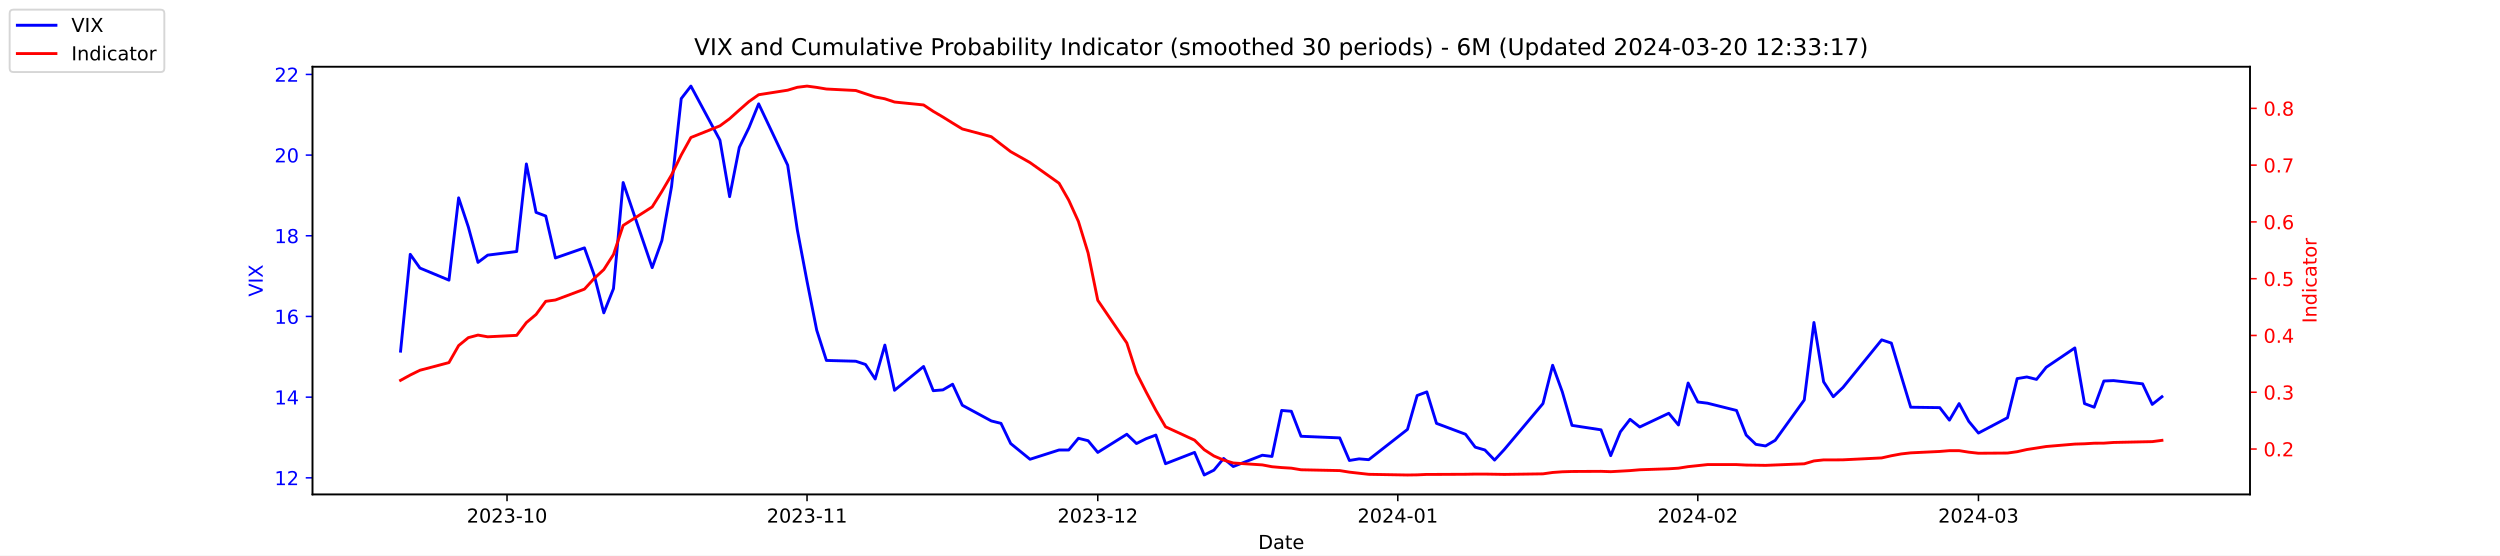
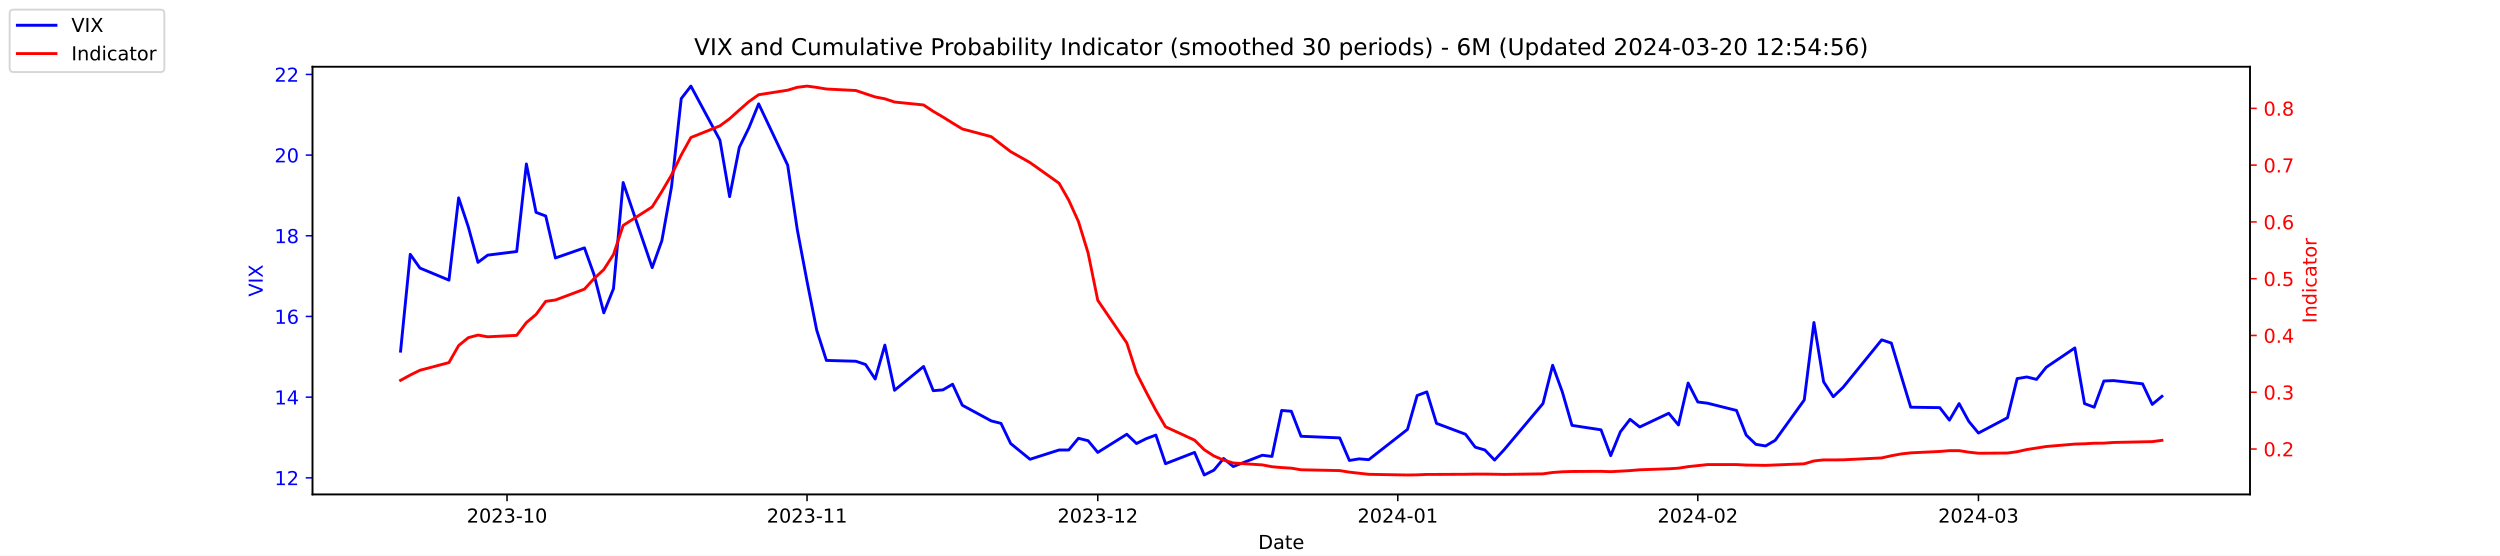
<svg xmlns="http://www.w3.org/2000/svg" xmlns:xlink="http://www.w3.org/1999/xlink" width="1296pt" height="288pt" viewBox="0 0 1296 288" version="1.1">
  <defs>
    <style type="text/css">*{stroke-linejoin: round; stroke-linecap: butt}</style>
  </defs>
  <g id="figure_1">
    <g id="patch_1">
      <path d="M 0 288  L 1296 288  L 1296 0  L 0 0  z " style="fill: #ffffff" />
    </g>
    <g id="axes_1">
      <g id="patch_2">
        <path d="M 162 256.32  L 1166.4 256.32  L 1166.4 34.56  L 162 34.56  z " style="fill: #ffffff" />
      </g>
      <g id="matplotlib.axis_1">
        <g id="xtick_1">
          <g id="line2d_1">
            <defs>
-               <path id="mda328df9a0" d="M 0 0  L 0 3.5  " style="stroke: #000000; stroke-width: 0.8" />
+               <path id="ma5da111f28" d="M 0 0  L 0 3.5  " style="stroke: #000000; stroke-width: 0.8" />
            </defs>
            <g>
-               <use xlink:href="#mda328df9a0" x="262.841" y="256.32" style="stroke: #000000; stroke-width: 0.8" />
+               <use xlink:href="#ma5da111f28" x="262.841" y="256.32" style="stroke: #000000; stroke-width: 0.8" />
            </g>
          </g>
          <g id="text_1">
            <g transform="translate(241.95 270.9184) scale(0.1 -0.1)">
              <defs>
                <path id="DejaVuSans-32" d="M 1228 531  L 3431 531  L 3431 0  L 469 0  L 469 531  Q 828 903 1448 1529  Q 2069 2156 2228 2338  Q 2531 2678 2651 2914  Q 2772 3150 2772 3378  Q 2772 3750 2511 3984  Q 2250 4219 1831 4219  Q 1534 4219 1204 4116  Q 875 4013 500 3803  L 500 4441  Q 881 4594 1212 4672  Q 1544 4750 1819 4750  Q 2544 4750 2975 4387  Q 3406 4025 3406 3419  Q 3406 3131 3298 2873  Q 3191 2616 2906 2266  Q 2828 2175 2409 1742  Q 1991 1309 1228 531  z " transform="scale(0.015625)" />
                <path id="DejaVuSans-30" d="M 2034 4250  Q 1547 4250 1301 3770  Q 1056 3291 1056 2328  Q 1056 1369 1301 889  Q 1547 409 2034 409  Q 2525 409 2770 889  Q 3016 1369 3016 2328  Q 3016 3291 2770 3770  Q 2525 4250 2034 4250  z M 2034 4750  Q 2819 4750 3233 4129  Q 3647 3509 3647 2328  Q 3647 1150 3233 529  Q 2819 -91 2034 -91  Q 1250 -91 836 529  Q 422 1150 422 2328  Q 422 3509 836 4129  Q 1250 4750 2034 4750  z " transform="scale(0.015625)" />
                <path id="DejaVuSans-33" d="M 2597 2516  Q 3050 2419 3304 2112  Q 3559 1806 3559 1356  Q 3559 666 3084 287  Q 2609 -91 1734 -91  Q 1441 -91 1130 -33  Q 819 25 488 141  L 488 750  Q 750 597 1062 519  Q 1375 441 1716 441  Q 2309 441 2620 675  Q 2931 909 2931 1356  Q 2931 1769 2642 2001  Q 2353 2234 1838 2234  L 1294 2234  L 1294 2753  L 1863 2753  Q 2328 2753 2575 2939  Q 2822 3125 2822 3475  Q 2822 3834 2567 4026  Q 2313 4219 1838 4219  Q 1578 4219 1281 4162  Q 984 4106 628 3988  L 628 4550  Q 988 4650 1302 4700  Q 1616 4750 1894 4750  Q 2613 4750 3031 4423  Q 3450 4097 3450 3541  Q 3450 3153 3228 2886  Q 3006 2619 2597 2516  z " transform="scale(0.015625)" />
                <path id="DejaVuSans-2d" d="M 313 2009  L 1997 2009  L 1997 1497  L 313 1497  L 313 2009  z " transform="scale(0.015625)" />
                <path id="DejaVuSans-31" d="M 794 531  L 1825 531  L 1825 4091  L 703 3866  L 703 4441  L 1819 4666  L 2450 4666  L 2450 531  L 3481 531  L 3481 0  L 794 0  L 794 531  z " transform="scale(0.015625)" />
              </defs>
              <use xlink:href="#DejaVuSans-32" />
              <use xlink:href="#DejaVuSans-30" x="63.623" />
              <use xlink:href="#DejaVuSans-32" x="127.246" />
              <use xlink:href="#DejaVuSans-33" x="190.869" />
              <use xlink:href="#DejaVuSans-2d" x="254.492" />
              <use xlink:href="#DejaVuSans-31" x="290.576" />
              <use xlink:href="#DejaVuSans-30" x="354.199" />
            </g>
          </g>
        </g>
        <g id="xtick_2">
          <g id="line2d_2">
            <g>
-               <use xlink:href="#mda328df9a0" x="418.368" y="256.32" style="stroke: #000000; stroke-width: 0.8" />
+               <use xlink:href="#ma5da111f28" x="418.368" y="256.32" style="stroke: #000000; stroke-width: 0.8" />
            </g>
          </g>
          <g id="text_2">
            <g transform="translate(397.4764 270.9184) scale(0.1 -0.1)">
              <use xlink:href="#DejaVuSans-32" />
              <use xlink:href="#DejaVuSans-30" x="63.623" />
              <use xlink:href="#DejaVuSans-32" x="127.246" />
              <use xlink:href="#DejaVuSans-33" x="190.869" />
              <use xlink:href="#DejaVuSans-2d" x="254.492" />
              <use xlink:href="#DejaVuSans-31" x="290.576" />
              <use xlink:href="#DejaVuSans-31" x="354.199" />
            </g>
          </g>
        </g>
        <g id="xtick_3">
          <g id="line2d_3">
            <g>
-               <use xlink:href="#mda328df9a0" x="569.086" y="256.32" style="stroke: #000000; stroke-width: 0.8" />
+               <use xlink:href="#ma5da111f28" x="569.086" y="256.32" style="stroke: #000000; stroke-width: 0.8" />
            </g>
          </g>
          <g id="text_3">
            <g transform="translate(548.195 270.9184) scale(0.1 -0.1)">
              <use xlink:href="#DejaVuSans-32" />
              <use xlink:href="#DejaVuSans-30" x="63.623" />
              <use xlink:href="#DejaVuSans-32" x="127.246" />
              <use xlink:href="#DejaVuSans-33" x="190.869" />
              <use xlink:href="#DejaVuSans-2d" x="254.492" />
              <use xlink:href="#DejaVuSans-31" x="290.576" />
              <use xlink:href="#DejaVuSans-32" x="354.199" />
            </g>
          </g>
        </g>
        <g id="xtick_4">
          <g id="line2d_4">
            <g>
-               <use xlink:href="#mda328df9a0" x="724.613" y="256.32" style="stroke: #000000; stroke-width: 0.8" />
+               <use xlink:href="#ma5da111f28" x="724.613" y="256.32" style="stroke: #000000; stroke-width: 0.8" />
            </g>
          </g>
          <g id="text_4">
            <g transform="translate(703.7214 270.9184) scale(0.1 -0.1)">
              <defs>
                <path id="DejaVuSans-34" d="M 2419 4116  L 825 1625  L 2419 1625  L 2419 4116  z M 2253 4666  L 3047 4666  L 3047 1625  L 3713 1625  L 3713 1100  L 3047 1100  L 3047 0  L 2419 0  L 2419 1100  L 313 1100  L 313 1709  L 2253 4666  z " transform="scale(0.015625)" />
              </defs>
              <use xlink:href="#DejaVuSans-32" />
              <use xlink:href="#DejaVuSans-30" x="63.623" />
              <use xlink:href="#DejaVuSans-32" x="127.246" />
              <use xlink:href="#DejaVuSans-34" x="190.869" />
              <use xlink:href="#DejaVuSans-2d" x="254.492" />
              <use xlink:href="#DejaVuSans-30" x="290.576" />
              <use xlink:href="#DejaVuSans-31" x="354.199" />
            </g>
          </g>
        </g>
        <g id="xtick_5">
          <g id="line2d_5">
            <g>
-               <use xlink:href="#mda328df9a0" x="880.139" y="256.32" style="stroke: #000000; stroke-width: 0.8" />
+               <use xlink:href="#ma5da111f28" x="880.139" y="256.32" style="stroke: #000000; stroke-width: 0.8" />
            </g>
          </g>
          <g id="text_5">
            <g transform="translate(859.2479 270.9184) scale(0.1 -0.1)">
              <use xlink:href="#DejaVuSans-32" />
              <use xlink:href="#DejaVuSans-30" x="63.623" />
              <use xlink:href="#DejaVuSans-32" x="127.246" />
              <use xlink:href="#DejaVuSans-34" x="190.869" />
              <use xlink:href="#DejaVuSans-2d" x="254.492" />
              <use xlink:href="#DejaVuSans-30" x="290.576" />
              <use xlink:href="#DejaVuSans-32" x="354.199" />
            </g>
          </g>
        </g>
        <g id="xtick_6">
          <g id="line2d_6">
            <g>
-               <use xlink:href="#mda328df9a0" x="1025.632" y="256.32" style="stroke: #000000; stroke-width: 0.8" />
+               <use xlink:href="#ma5da111f28" x="1025.632" y="256.32" style="stroke: #000000; stroke-width: 0.8" />
            </g>
          </g>
          <g id="text_6">
            <g transform="translate(1004.74 270.9184) scale(0.1 -0.1)">
              <use xlink:href="#DejaVuSans-32" />
              <use xlink:href="#DejaVuSans-30" x="63.623" />
              <use xlink:href="#DejaVuSans-32" x="127.246" />
              <use xlink:href="#DejaVuSans-34" x="190.869" />
              <use xlink:href="#DejaVuSans-2d" x="254.492" />
              <use xlink:href="#DejaVuSans-30" x="290.576" />
              <use xlink:href="#DejaVuSans-33" x="354.199" />
            </g>
          </g>
        </g>
        <g id="text_7">
          <g transform="translate(652.2492 284.5966) scale(0.1 -0.1)">
            <defs>
              <path id="DejaVuSans-44" d="M 1259 4147  L 1259 519  L 2022 519  Q 2988 519 3436 956  Q 3884 1394 3884 2338  Q 3884 3275 3436 3711  Q 2988 4147 2022 4147  L 1259 4147  z M 628 4666  L 1925 4666  Q 3281 4666 3915 4102  Q 4550 3538 4550 2338  Q 4550 1131 3912 565  Q 3275 0 1925 0  L 628 0  L 628 4666  z " transform="scale(0.015625)" />
              <path id="DejaVuSans-61" d="M 2194 1759  Q 1497 1759 1228 1600  Q 959 1441 959 1056  Q 959 750 1161 570  Q 1363 391 1709 391  Q 2188 391 2477 730  Q 2766 1069 2766 1631  L 2766 1759  L 2194 1759  z M 3341 1997  L 3341 0  L 2766 0  L 2766 531  Q 2569 213 2275 61  Q 1981 -91 1556 -91  Q 1019 -91 701 211  Q 384 513 384 1019  Q 384 1609 779 1909  Q 1175 2209 1959 2209  L 2766 2209  L 2766 2266  Q 2766 2663 2505 2880  Q 2244 3097 1772 3097  Q 1472 3097 1187 3025  Q 903 2953 641 2809  L 641 3341  Q 956 3463 1253 3523  Q 1550 3584 1831 3584  Q 2591 3584 2966 3190  Q 3341 2797 3341 1997  z " transform="scale(0.015625)" />
              <path id="DejaVuSans-74" d="M 1172 4494  L 1172 3500  L 2356 3500  L 2356 3053  L 1172 3053  L 1172 1153  Q 1172 725 1289 603  Q 1406 481 1766 481  L 2356 481  L 2356 0  L 1766 0  Q 1100 0 847 248  Q 594 497 594 1153  L 594 3053  L 172 3053  L 172 3500  L 594 3500  L 594 4494  L 1172 4494  z " transform="scale(0.015625)" />
              <path id="DejaVuSans-65" d="M 3597 1894  L 3597 1613  L 953 1613  Q 991 1019 1311 708  Q 1631 397 2203 397  Q 2534 397 2845 478  Q 3156 559 3463 722  L 3463 178  Q 3153 47 2828 -22  Q 2503 -91 2169 -91  Q 1331 -91 842 396  Q 353 884 353 1716  Q 353 2575 817 3079  Q 1281 3584 2069 3584  Q 2775 3584 3186 3129  Q 3597 2675 3597 1894  z M 3022 2063  Q 3016 2534 2758 2815  Q 2500 3097 2075 3097  Q 1594 3097 1305 2825  Q 1016 2553 972 2059  L 3022 2063  z " transform="scale(0.015625)" />
            </defs>
            <use xlink:href="#DejaVuSans-44" />
            <use xlink:href="#DejaVuSans-61" x="77.002" />
            <use xlink:href="#DejaVuSans-74" x="138.281" />
            <use xlink:href="#DejaVuSans-65" x="177.49" />
          </g>
        </g>
      </g>
      <g id="matplotlib.axis_2">
        <g id="ytick_1">
          <g id="line2d_7">
            <defs>
-               <path id="mabba8246d0" d="M 0 0  L -3.5 0  " style="stroke: #0000ff; stroke-width: 0.8" />
+               <path id="m07bcdd9416" d="M 0 0  L -3.5 0  " style="stroke: #0000ff; stroke-width: 0.8" />
            </defs>
            <g>
-               <use xlink:href="#mabba8246d0" x="162" y="247.704" style="fill: #0000ff; stroke: #0000ff; stroke-width: 0.8" />
+               <use xlink:href="#m07bcdd9416" x="162" y="247.704" style="fill: #0000ff; stroke: #0000ff; stroke-width: 0.8" />
            </g>
          </g>
          <g id="text_8">
            <g style="fill: #0000ff" transform="translate(142.275 251.5031) scale(0.1 -0.1)">
              <use xlink:href="#DejaVuSans-31" />
              <use xlink:href="#DejaVuSans-32" x="63.623" />
            </g>
          </g>
        </g>
        <g id="ytick_2">
          <g id="line2d_8">
            <g>
-               <use xlink:href="#mabba8246d0" x="162" y="205.878" style="fill: #0000ff; stroke: #0000ff; stroke-width: 0.8" />
+               <use xlink:href="#m07bcdd9416" x="162" y="205.878" style="fill: #0000ff; stroke: #0000ff; stroke-width: 0.8" />
            </g>
          </g>
          <g id="text_9">
            <g style="fill: #0000ff" transform="translate(142.275 209.6774) scale(0.1 -0.1)">
              <use xlink:href="#DejaVuSans-31" />
              <use xlink:href="#DejaVuSans-34" x="63.623" />
            </g>
          </g>
        </g>
        <g id="ytick_3">
          <g id="line2d_9">
            <g>
-               <use xlink:href="#mabba8246d0" x="162" y="164.052" style="fill: #0000ff; stroke: #0000ff; stroke-width: 0.8" />
+               <use xlink:href="#m07bcdd9416" x="162" y="164.052" style="fill: #0000ff; stroke: #0000ff; stroke-width: 0.8" />
            </g>
          </g>
          <g id="text_10">
            <g style="fill: #0000ff" transform="translate(142.275 167.8517) scale(0.1 -0.1)">
              <defs>
                <path id="DejaVuSans-36" d="M 2113 2584  Q 1688 2584 1439 2293  Q 1191 2003 1191 1497  Q 1191 994 1439 701  Q 1688 409 2113 409  Q 2538 409 2786 701  Q 3034 994 3034 1497  Q 3034 2003 2786 2293  Q 2538 2584 2113 2584  z M 3366 4563  L 3366 3988  Q 3128 4100 2886 4159  Q 2644 4219 2406 4219  Q 1781 4219 1451 3797  Q 1122 3375 1075 2522  Q 1259 2794 1537 2939  Q 1816 3084 2150 3084  Q 2853 3084 3261 2657  Q 3669 2231 3669 1497  Q 3669 778 3244 343  Q 2819 -91 2113 -91  Q 1303 -91 875 529  Q 447 1150 447 2328  Q 447 3434 972 4092  Q 1497 4750 2381 4750  Q 2619 4750 2861 4703  Q 3103 4656 3366 4563  z " transform="scale(0.015625)" />
              </defs>
              <use xlink:href="#DejaVuSans-31" />
              <use xlink:href="#DejaVuSans-36" x="63.623" />
            </g>
          </g>
        </g>
        <g id="ytick_4">
          <g id="line2d_10">
            <g>
-               <use xlink:href="#mabba8246d0" x="162" y="122.227" style="fill: #0000ff; stroke: #0000ff; stroke-width: 0.8" />
+               <use xlink:href="#m07bcdd9416" x="162" y="122.227" style="fill: #0000ff; stroke: #0000ff; stroke-width: 0.8" />
            </g>
          </g>
          <g id="text_11">
            <g style="fill: #0000ff" transform="translate(142.275 126.0259) scale(0.1 -0.1)">
              <defs>
                <path id="DejaVuSans-38" d="M 2034 2216  Q 1584 2216 1326 1975  Q 1069 1734 1069 1313  Q 1069 891 1326 650  Q 1584 409 2034 409  Q 2484 409 2743 651  Q 3003 894 3003 1313  Q 3003 1734 2745 1975  Q 2488 2216 2034 2216  z M 1403 2484  Q 997 2584 770 2862  Q 544 3141 544 3541  Q 544 4100 942 4425  Q 1341 4750 2034 4750  Q 2731 4750 3128 4425  Q 3525 4100 3525 3541  Q 3525 3141 3298 2862  Q 3072 2584 2669 2484  Q 3125 2378 3379 2068  Q 3634 1759 3634 1313  Q 3634 634 3220 271  Q 2806 -91 2034 -91  Q 1263 -91 848 271  Q 434 634 434 1313  Q 434 1759 690 2068  Q 947 2378 1403 2484  z M 1172 3481  Q 1172 3119 1398 2916  Q 1625 2713 2034 2713  Q 2441 2713 2670 2916  Q 2900 3119 2900 3481  Q 2900 3844 2670 4047  Q 2441 4250 2034 4250  Q 1625 4250 1398 4047  Q 1172 3844 1172 3481  z " transform="scale(0.015625)" />
              </defs>
              <use xlink:href="#DejaVuSans-31" />
              <use xlink:href="#DejaVuSans-38" x="63.623" />
            </g>
          </g>
        </g>
        <g id="ytick_5">
          <g id="line2d_11">
            <g>
-               <use xlink:href="#mabba8246d0" x="162" y="80.401" style="fill: #0000ff; stroke: #0000ff; stroke-width: 0.8" />
+               <use xlink:href="#m07bcdd9416" x="162" y="80.401" style="fill: #0000ff; stroke: #0000ff; stroke-width: 0.8" />
            </g>
          </g>
          <g id="text_12">
            <g style="fill: #0000ff" transform="translate(142.275 84.2002) scale(0.1 -0.1)">
              <use xlink:href="#DejaVuSans-32" />
              <use xlink:href="#DejaVuSans-30" x="63.623" />
            </g>
          </g>
        </g>
        <g id="ytick_6">
          <g id="line2d_12">
            <g>
-               <use xlink:href="#mabba8246d0" x="162" y="38.575" style="fill: #0000ff; stroke: #0000ff; stroke-width: 0.8" />
+               <use xlink:href="#m07bcdd9416" x="162" y="38.575" style="fill: #0000ff; stroke: #0000ff; stroke-width: 0.8" />
            </g>
          </g>
          <g id="text_13">
            <g style="fill: #0000ff" transform="translate(142.275 42.37447) scale(0.1 -0.1)">
              <use xlink:href="#DejaVuSans-32" />
              <use xlink:href="#DejaVuSans-32" x="63.623" />
            </g>
          </g>
        </g>
        <g id="text_14">
          <g style="fill: #0000ff" transform="translate(136.1953 153.7603) rotate(-90) scale(0.1 -0.1)">
            <defs>
              <path id="DejaVuSans-56" d="M 1831 0  L 50 4666  L 709 4666  L 2188 738  L 3669 4666  L 4325 4666  L 2547 0  L 1831 0  z " transform="scale(0.015625)" />
              <path id="DejaVuSans-49" d="M 628 4666  L 1259 4666  L 1259 0  L 628 0  L 628 4666  z " transform="scale(0.015625)" />
              <path id="DejaVuSans-58" d="M 403 4666  L 1081 4666  L 2241 2931  L 3406 4666  L 4084 4666  L 2584 2425  L 4184 0  L 3506 0  L 2194 1984  L 872 0  L 191 0  L 1856 2491  L 403 4666  z " transform="scale(0.015625)" />
            </defs>
            <use xlink:href="#DejaVuSans-56" />
            <use xlink:href="#DejaVuSans-49" x="68.408" />
            <use xlink:href="#DejaVuSans-58" x="97.9" />
          </g>
        </g>
      </g>
      <g id="line2d_13">
-         <path d="M 207.655 182.037  L 212.672 131.847  L 217.689 138.957  L 232.739 145.231  L 237.756 102.569  L 242.773 117.626  L 247.79 136.029  L 252.807 132.265  L 267.858 130.383  L 272.875 85.002  L 277.892 110.097  L 282.909 111.979  L 287.926 133.729  L 302.977 128.501  L 307.994 142.512  L 313.011 162.17  L 318.028 149.623  L 323.045 94.622  L 338.096 138.748  L 343.113 124.736  L 348.13 96.713  L 353.147 51.123  L 358.164 44.64  L 373.215 72.663  L 378.232 101.941  L 383.249 76.428  L 388.266 66.18  L 393.283 53.842  L 408.334 85.629  L 413.351 119.299  L 418.368 145.858  L 423.385 171.163  L 428.402 186.847  L 443.662 187.266  L 448.679 188.939  L 453.696 196.467  L 458.713 178.901  L 463.73 202.323  L 478.781 189.984  L 483.798 202.532  L 488.815 202.114  L 493.832 199.186  L 498.849 210.061  L 513.9 218.217  L 518.917 219.472  L 523.934 229.928  L 533.967 238.084  L 549.018 233.274  L 554.035 233.274  L 559.052 227.209  L 564.069 228.464  L 569.086 234.529  L 584.137 225.118  L 589.154 229.928  L 594.171 227.418  L 599.188 225.536  L 604.205 240.384  L 619.256 234.529  L 624.273 246.24  L 629.29 243.73  L 634.307 237.666  L 639.324 241.848  L 654.375 235.993  L 659.392 236.62  L 664.409 212.779  L 669.426 213.198  L 674.443 226.164  L 694.511 227  L 699.528 238.711  L 704.545 237.875  L 709.562 238.293  L 729.63 222.608  L 734.647 205.042  L 739.664 203.159  L 744.681 219.472  L 759.732 225.118  L 764.749 231.81  L 769.766 233.274  L 774.783 238.502  L 779.8 233.065  L 799.868 209.224  L 804.885 189.357  L 809.902 203.159  L 814.919 220.517  L 829.969 222.818  L 834.986 236.202  L 840.003 223.863  L 845.02 217.38  L 850.037 221.354  L 865.088 214.243  L 870.105 220.308  L 875.122 198.559  L 880.139 208.388  L 885.156 209.015  L 900.207 212.779  L 905.224 225.536  L 910.241 230.346  L 915.258 231.183  L 920.275 228.255  L 935.326 207.342  L 940.343 167.189  L 945.36 197.931  L 950.377 205.669  L 955.394 200.859  L 975.462 176.182  L 980.479 177.855  L 985.496 194.585  L 990.513 211.106  L 1005.564 211.316  L 1010.581 217.798  L 1015.598 209.224  L 1020.615 218.426  L 1025.632 224.491  L 1040.683 216.544  L 1045.7 196.258  L 1050.717 195.422  L 1055.734 196.677  L 1060.751 190.403  L 1075.593 180.364  L 1080.61 209.224  L 1085.627 211.106  L 1090.644 197.513  L 1095.661 197.304  L 1110.711 198.977  L 1115.728 209.642  L 1120.745 205.669  " clip-path="url(#pbac5cb058e)" style="fill: none; stroke: #0000ff; stroke-width: 1.5; stroke-linecap: square" />
+         <path d="M 207.655 182.037  L 212.672 131.847  L 217.689 138.957  L 232.739 145.231  L 237.756 102.569  L 242.773 117.626  L 247.79 136.029  L 252.807 132.265  L 267.858 130.383  L 272.875 85.002  L 277.892 110.097  L 282.909 111.979  L 287.926 133.729  L 302.977 128.501  L 307.994 142.512  L 313.011 162.17  L 318.028 149.623  L 323.045 94.622  L 338.096 138.748  L 343.113 124.736  L 348.13 96.713  L 353.147 51.123  L 358.164 44.64  L 373.215 72.663  L 378.232 101.941  L 383.249 76.428  L 388.266 66.18  L 393.283 53.842  L 408.334 85.629  L 413.351 119.299  L 418.368 145.858  L 423.385 171.163  L 428.402 186.847  L 443.662 187.266  L 448.679 188.939  L 453.696 196.467  L 458.713 178.901  L 463.73 202.323  L 478.781 189.984  L 483.798 202.532  L 488.815 202.114  L 493.832 199.186  L 498.849 210.061  L 513.9 218.217  L 518.917 219.472  L 523.934 229.928  L 533.967 238.084  L 549.018 233.274  L 554.035 233.274  L 559.052 227.209  L 564.069 228.464  L 569.086 234.529  L 584.137 225.118  L 589.154 229.928  L 594.171 227.418  L 599.188 225.536  L 604.205 240.384  L 619.256 234.529  L 624.273 246.24  L 629.29 243.73  L 634.307 237.666  L 639.324 241.848  L 654.375 235.993  L 659.392 236.62  L 664.409 212.779  L 669.426 213.198  L 674.443 226.164  L 694.511 227  L 699.528 238.711  L 704.545 237.875  L 709.562 238.293  L 729.63 222.608  L 734.647 205.042  L 739.664 203.159  L 744.681 219.472  L 759.732 225.118  L 764.749 231.81  L 769.766 233.274  L 774.783 238.502  L 779.8 233.065  L 799.868 209.224  L 804.885 189.357  L 809.902 203.159  L 814.919 220.517  L 829.969 222.818  L 834.986 236.202  L 840.003 223.863  L 845.02 217.38  L 850.037 221.354  L 865.088 214.243  L 870.105 220.308  L 875.122 198.559  L 880.139 208.388  L 885.156 209.015  L 900.207 212.779  L 905.224 225.536  L 910.241 230.346  L 915.258 231.183  L 920.275 228.255  L 935.326 207.342  L 940.343 167.189  L 945.36 197.931  L 950.377 205.669  L 955.394 200.859  L 975.462 176.182  L 980.479 177.855  L 985.496 194.585  L 990.513 211.106  L 1005.564 211.316  L 1010.581 217.798  L 1015.598 209.224  L 1020.615 218.426  L 1025.632 224.491  L 1040.683 216.544  L 1045.7 196.258  L 1050.717 195.422  L 1055.734 196.677  L 1060.751 190.403  L 1075.593 180.364  L 1080.61 209.224  L 1085.627 211.106  L 1090.644 197.513  L 1095.661 197.304  L 1110.711 198.977  L 1115.728 209.642  L 1120.745 205.46  " clip-path="url(#p9b3ee517c0)" style="fill: none; stroke: #0000ff; stroke-width: 1.5; stroke-linecap: square" />
      </g>
      <g id="patch_3">
        <path d="M 162 256.32  L 162 34.56  " style="fill: none; stroke: #000000; stroke-width: 0.8; stroke-linejoin: miter; stroke-linecap: square" />
      </g>
      <g id="patch_4">
        <path d="M 1166.4 256.32  L 1166.4 34.56  " style="fill: none; stroke: #000000; stroke-width: 0.8; stroke-linejoin: miter; stroke-linecap: square" />
      </g>
      <g id="patch_5">
        <path d="M 162 256.32  L 1166.4 256.32  " style="fill: none; stroke: #000000; stroke-width: 0.8; stroke-linejoin: miter; stroke-linecap: square" />
      </g>
      <g id="patch_6">
        <path d="M 162 34.56  L 1166.4 34.56  " style="fill: none; stroke: #000000; stroke-width: 0.8; stroke-linejoin: miter; stroke-linecap: square" />
      </g>
    </g>
    <g id="axes_2">
      <g id="matplotlib.axis_3">
        <g id="ytick_7">
          <g id="line2d_14">
            <defs>
-               <path id="m545542c248" d="M 0 0  L 3.5 0  " style="stroke: #ff0000; stroke-width: 0.8" />
+               <path id="mae9eb04565" d="M 0 0  L 3.5 0  " style="stroke: #ff0000; stroke-width: 0.8" />
            </defs>
            <g>
-               <use xlink:href="#m545542c248" x="1166.4" y="232.769" style="fill: #ff0000; stroke: #ff0000; stroke-width: 0.8" />
+               <use xlink:href="#mae9eb04565" x="1166.4" y="232.769" style="fill: #ff0000; stroke: #ff0000; stroke-width: 0.8" />
            </g>
          </g>
          <g id="text_15">
            <g style="fill: #ff0000" transform="translate(1173.4 236.5679) scale(0.1 -0.1)">
              <defs>
                <path id="DejaVuSans-2e" d="M 684 794  L 1344 794  L 1344 0  L 684 0  L 684 794  z " transform="scale(0.015625)" />
              </defs>
              <use xlink:href="#DejaVuSans-30" />
              <use xlink:href="#DejaVuSans-2e" x="63.623" />
              <use xlink:href="#DejaVuSans-32" x="95.41" />
            </g>
          </g>
        </g>
        <g id="ytick_8">
          <g id="line2d_15">
            <g>
-               <use xlink:href="#m545542c248" x="1166.4" y="203.336" style="fill: #ff0000; stroke: #ff0000; stroke-width: 0.8" />
+               <use xlink:href="#mae9eb04565" x="1166.4" y="203.336" style="fill: #ff0000; stroke: #ff0000; stroke-width: 0.8" />
            </g>
          </g>
          <g id="text_16">
            <g style="fill: #ff0000" transform="translate(1173.4 207.1352) scale(0.1 -0.1)">
              <use xlink:href="#DejaVuSans-30" />
              <use xlink:href="#DejaVuSans-2e" x="63.623" />
              <use xlink:href="#DejaVuSans-33" x="95.41" />
            </g>
          </g>
        </g>
        <g id="ytick_9">
          <g id="line2d_16">
            <g>
-               <use xlink:href="#m545542c248" x="1166.4" y="173.903" style="fill: #ff0000; stroke: #ff0000; stroke-width: 0.8" />
+               <use xlink:href="#mae9eb04565" x="1166.4" y="173.903" style="fill: #ff0000; stroke: #ff0000; stroke-width: 0.8" />
            </g>
          </g>
          <g id="text_17">
            <g style="fill: #ff0000" transform="translate(1173.4 177.7026) scale(0.1 -0.1)">
              <use xlink:href="#DejaVuSans-30" />
              <use xlink:href="#DejaVuSans-2e" x="63.623" />
              <use xlink:href="#DejaVuSans-34" x="95.41" />
            </g>
          </g>
        </g>
        <g id="ytick_10">
          <g id="line2d_17">
            <g>
-               <use xlink:href="#m545542c248" x="1166.4" y="144.471" style="fill: #ff0000; stroke: #ff0000; stroke-width: 0.8" />
+               <use xlink:href="#mae9eb04565" x="1166.4" y="144.471" style="fill: #ff0000; stroke: #ff0000; stroke-width: 0.8" />
            </g>
          </g>
          <g id="text_18">
            <g style="fill: #ff0000" transform="translate(1173.4 148.2699) scale(0.1 -0.1)">
              <defs>
                <path id="DejaVuSans-35" d="M 691 4666  L 3169 4666  L 3169 4134  L 1269 4134  L 1269 2991  Q 1406 3038 1543 3061  Q 1681 3084 1819 3084  Q 2600 3084 3056 2656  Q 3513 2228 3513 1497  Q 3513 744 3044 326  Q 2575 -91 1722 -91  Q 1428 -91 1123 -41  Q 819 9 494 109  L 494 744  Q 775 591 1075 516  Q 1375 441 1709 441  Q 2250 441 2565 725  Q 2881 1009 2881 1497  Q 2881 1984 2565 2268  Q 2250 2553 1709 2553  Q 1456 2553 1204 2497  Q 953 2441 691 2322  L 691 4666  z " transform="scale(0.015625)" />
              </defs>
              <use xlink:href="#DejaVuSans-30" />
              <use xlink:href="#DejaVuSans-2e" x="63.623" />
              <use xlink:href="#DejaVuSans-35" x="95.41" />
            </g>
          </g>
        </g>
        <g id="ytick_11">
          <g id="line2d_18">
            <g>
-               <use xlink:href="#m545542c248" x="1166.4" y="115.038" style="fill: #ff0000; stroke: #ff0000; stroke-width: 0.8" />
+               <use xlink:href="#mae9eb04565" x="1166.4" y="115.038" style="fill: #ff0000; stroke: #ff0000; stroke-width: 0.8" />
            </g>
          </g>
          <g id="text_19">
            <g style="fill: #ff0000" transform="translate(1173.4 118.8373) scale(0.1 -0.1)">
              <use xlink:href="#DejaVuSans-30" />
              <use xlink:href="#DejaVuSans-2e" x="63.623" />
              <use xlink:href="#DejaVuSans-36" x="95.41" />
            </g>
          </g>
        </g>
        <g id="ytick_12">
          <g id="line2d_19">
            <g>
-               <use xlink:href="#m545542c248" x="1166.4" y="85.605" style="fill: #ff0000; stroke: #ff0000; stroke-width: 0.8" />
+               <use xlink:href="#mae9eb04565" x="1166.4" y="85.605" style="fill: #ff0000; stroke: #ff0000; stroke-width: 0.8" />
            </g>
          </g>
          <g id="text_20">
            <g style="fill: #ff0000" transform="translate(1173.4 89.40463) scale(0.1 -0.1)">
              <defs>
                <path id="DejaVuSans-37" d="M 525 4666  L 3525 4666  L 3525 4397  L 1831 0  L 1172 0  L 2766 4134  L 525 4134  L 525 4666  z " transform="scale(0.015625)" />
              </defs>
              <use xlink:href="#DejaVuSans-30" />
              <use xlink:href="#DejaVuSans-2e" x="63.623" />
              <use xlink:href="#DejaVuSans-37" x="95.41" />
            </g>
          </g>
        </g>
        <g id="ytick_13">
          <g id="line2d_20">
            <g>
-               <use xlink:href="#m545542c248" x="1166.4" y="56.173" style="fill: #ff0000; stroke: #ff0000; stroke-width: 0.8" />
+               <use xlink:href="#mae9eb04565" x="1166.4" y="56.173" style="fill: #ff0000; stroke: #ff0000; stroke-width: 0.8" />
            </g>
          </g>
          <g id="text_21">
            <g style="fill: #ff0000" transform="translate(1173.4 59.97198) scale(0.1 -0.1)">
              <use xlink:href="#DejaVuSans-30" />
              <use xlink:href="#DejaVuSans-2e" x="63.623" />
              <use xlink:href="#DejaVuSans-38" x="95.41" />
            </g>
          </g>
        </g>
        <g id="text_22">
          <g style="fill: #ff0000" transform="translate(1200.902 167.5353) rotate(-90) scale(0.1 -0.1)">
            <defs>
              <path id="DejaVuSans-6e" d="M 3513 2113  L 3513 0  L 2938 0  L 2938 2094  Q 2938 2591 2744 2837  Q 2550 3084 2163 3084  Q 1697 3084 1428 2787  Q 1159 2491 1159 1978  L 1159 0  L 581 0  L 581 3500  L 1159 3500  L 1159 2956  Q 1366 3272 1645 3428  Q 1925 3584 2291 3584  Q 2894 3584 3203 3211  Q 3513 2838 3513 2113  z " transform="scale(0.015625)" />
              <path id="DejaVuSans-64" d="M 2906 2969  L 2906 4863  L 3481 4863  L 3481 0  L 2906 0  L 2906 525  Q 2725 213 2448 61  Q 2172 -91 1784 -91  Q 1150 -91 751 415  Q 353 922 353 1747  Q 353 2572 751 3078  Q 1150 3584 1784 3584  Q 2172 3584 2448 3432  Q 2725 3281 2906 2969  z M 947 1747  Q 947 1113 1208 752  Q 1469 391 1925 391  Q 2381 391 2643 752  Q 2906 1113 2906 1747  Q 2906 2381 2643 2742  Q 2381 3103 1925 3103  Q 1469 3103 1208 2742  Q 947 2381 947 1747  z " transform="scale(0.015625)" />
              <path id="DejaVuSans-69" d="M 603 3500  L 1178 3500  L 1178 0  L 603 0  L 603 3500  z M 603 4863  L 1178 4863  L 1178 4134  L 603 4134  L 603 4863  z " transform="scale(0.015625)" />
              <path id="DejaVuSans-63" d="M 3122 3366  L 3122 2828  Q 2878 2963 2633 3030  Q 2388 3097 2138 3097  Q 1578 3097 1268 2742  Q 959 2388 959 1747  Q 959 1106 1268 751  Q 1578 397 2138 397  Q 2388 397 2633 464  Q 2878 531 3122 666  L 3122 134  Q 2881 22 2623 -34  Q 2366 -91 2075 -91  Q 1284 -91 818 406  Q 353 903 353 1747  Q 353 2603 823 3093  Q 1294 3584 2113 3584  Q 2378 3584 2631 3529  Q 2884 3475 3122 3366  z " transform="scale(0.015625)" />
              <path id="DejaVuSans-6f" d="M 1959 3097  Q 1497 3097 1228 2736  Q 959 2375 959 1747  Q 959 1119 1226 758  Q 1494 397 1959 397  Q 2419 397 2687 759  Q 2956 1122 2956 1747  Q 2956 2369 2687 2733  Q 2419 3097 1959 3097  z M 1959 3584  Q 2709 3584 3137 3096  Q 3566 2609 3566 1747  Q 3566 888 3137 398  Q 2709 -91 1959 -91  Q 1206 -91 779 398  Q 353 888 353 1747  Q 353 2609 779 3096  Q 1206 3584 1959 3584  z " transform="scale(0.015625)" />
              <path id="DejaVuSans-72" d="M 2631 2963  Q 2534 3019 2420 3045  Q 2306 3072 2169 3072  Q 1681 3072 1420 2755  Q 1159 2438 1159 1844  L 1159 0  L 581 0  L 581 3500  L 1159 3500  L 1159 2956  Q 1341 3275 1631 3429  Q 1922 3584 2338 3584  Q 2397 3584 2469 3576  Q 2541 3569 2628 3553  L 2631 2963  z " transform="scale(0.015625)" />
            </defs>
            <use xlink:href="#DejaVuSans-49" />
            <use xlink:href="#DejaVuSans-6e" x="29.492" />
            <use xlink:href="#DejaVuSans-64" x="92.871" />
            <use xlink:href="#DejaVuSans-69" x="156.348" />
            <use xlink:href="#DejaVuSans-63" x="184.131" />
            <use xlink:href="#DejaVuSans-61" x="239.111" />
            <use xlink:href="#DejaVuSans-74" x="300.391" />
            <use xlink:href="#DejaVuSans-6f" x="339.6" />
            <use xlink:href="#DejaVuSans-72" x="400.781" />
          </g>
        </g>
      </g>
      <g id="line2d_21">
-         <path d="M 207.655 197.165  L 212.672 194.415  L 217.689 191.946  L 232.739 187.958  L 237.756 179.152  L 242.773 175.05  L 247.79 173.703  L 252.807 174.595  L 267.858 173.848  L 272.875 167.226  L 277.892 163.012  L 282.909 156.21  L 287.926 155.519  L 302.977 149.882  L 307.994 144.381  L 313.011 139.753  L 318.028 131.925  L 323.045 116.868  L 338.096 107.256  L 343.113 99.24  L 348.13 90.666  L 353.147 80.352  L 358.164 71.286  L 373.215 65.242  L 378.232 61.54  L 383.249 57.041  L 388.266 52.636  L 393.283 49.112  L 408.334 46.753  L 413.351 45.251  L 418.368 44.64  L 423.385 45.305  L 428.402 46.147  L 443.662 46.917  L 448.679 48.597  L 453.696 50.26  L 458.713 51.221  L 463.73 52.888  L 478.781 54.409  L 483.798 57.727  L 488.815 60.67  L 493.832 63.795  L 498.849 66.845  L 513.9 70.873  L 518.917 74.776  L 523.934 78.615  L 533.967 84.287  L 549.018 94.988  L 554.035 103.781  L 559.052 114.82  L 564.069 131.13  L 569.086 155.685  L 584.137 177.799  L 589.154 193.331  L 594.171 203.231  L 599.188 212.658  L 604.205 221.246  L 619.256 228.177  L 624.273 233.128  L 629.29 236.375  L 634.307 238.505  L 639.324 240.014  L 654.375 241.002  L 659.392 241.949  L 664.409 242.391  L 669.426 242.696  L 674.443 243.531  L 694.511 243.953  L 699.528 244.76  L 704.545 245.325  L 709.562 245.886  L 729.63 246.24  L 734.647 246.165  L 739.664 245.937  L 744.681 245.937  L 759.732 245.864  L 764.749 245.767  L 769.766 245.767  L 774.783 245.848  L 779.8 245.937  L 799.868 245.642  L 804.885 244.929  L 809.902 244.573  L 814.919 244.418  L 829.969 244.342  L 834.986 244.518  L 840.003 244.245  L 845.02 243.957  L 850.037 243.531  L 865.088 243.014  L 870.105 242.703  L 875.122 241.906  L 880.139 241.381  L 885.156 240.841  L 900.207 240.841  L 905.224 241.084  L 910.241 241.166  L 915.258 241.247  L 920.275 241.043  L 935.326 240.436  L 940.343 238.949  L 945.36 238.408  L 950.377 238.422  L 955.394 238.371  L 975.462 237.385  L 980.479 236.258  L 985.496 235.328  L 990.513 234.756  L 1005.564 234.035  L 1010.581 233.62  L 1015.598 233.62  L 1020.615 234.404  L 1025.632 234.963  L 1040.683 234.86  L 1045.7 234.158  L 1050.717 233.04  L 1055.734 232.265  L 1060.751 231.471  L 1075.593 230.214  L 1080.61 230.056  L 1085.627 229.763  L 1090.644 229.729  L 1095.661 229.372  L 1110.711 229.044  L 1115.728 228.941  L 1120.745 228.276  " clip-path="url(#pbac5cb058e)" style="fill: none; stroke: #ff0000; stroke-width: 1.5; stroke-linecap: square" />
+         <path d="M 207.655 197.165  L 212.672 194.415  L 217.689 191.946  L 232.739 187.958  L 237.756 179.152  L 242.773 175.05  L 247.79 173.703  L 252.807 174.595  L 267.858 173.848  L 272.875 167.226  L 277.892 163.012  L 282.909 156.21  L 287.926 155.519  L 302.977 149.882  L 307.994 144.381  L 313.011 139.753  L 318.028 131.925  L 323.045 116.868  L 338.096 107.256  L 343.113 99.24  L 348.13 90.666  L 353.147 80.352  L 358.164 71.286  L 373.215 65.242  L 378.232 61.54  L 383.249 57.041  L 388.266 52.636  L 393.283 49.112  L 408.334 46.753  L 413.351 45.251  L 418.368 44.64  L 423.385 45.305  L 428.402 46.147  L 443.662 46.917  L 448.679 48.597  L 453.696 50.26  L 458.713 51.221  L 463.73 52.888  L 478.781 54.409  L 483.798 57.727  L 488.815 60.67  L 493.832 63.795  L 498.849 66.845  L 513.9 70.873  L 518.917 74.776  L 523.934 78.615  L 533.967 84.287  L 549.018 94.988  L 554.035 103.781  L 559.052 114.82  L 564.069 131.13  L 569.086 155.685  L 584.137 177.799  L 589.154 193.331  L 594.171 203.231  L 599.188 212.658  L 604.205 221.246  L 619.256 228.177  L 624.273 233.128  L 629.29 236.375  L 634.307 238.505  L 639.324 240.014  L 654.375 241.002  L 659.392 241.949  L 664.409 242.391  L 669.426 242.696  L 674.443 243.531  L 694.511 243.953  L 699.528 244.76  L 704.545 245.325  L 709.562 245.886  L 729.63 246.24  L 734.647 246.165  L 739.664 245.937  L 744.681 245.937  L 759.732 245.864  L 764.749 245.767  L 769.766 245.767  L 774.783 245.848  L 779.8 245.937  L 799.868 245.642  L 804.885 244.929  L 809.902 244.573  L 814.919 244.418  L 829.969 244.342  L 834.986 244.518  L 840.003 244.245  L 845.02 243.957  L 850.037 243.531  L 865.088 243.014  L 870.105 242.703  L 875.122 241.906  L 880.139 241.381  L 885.156 240.841  L 900.207 240.841  L 905.224 241.084  L 910.241 241.166  L 915.258 241.247  L 920.275 241.043  L 935.326 240.436  L 940.343 238.949  L 945.36 238.408  L 950.377 238.422  L 955.394 238.371  L 975.462 237.385  L 980.479 236.258  L 985.496 235.328  L 990.513 234.756  L 1005.564 234.035  L 1010.581 233.62  L 1015.598 233.62  L 1020.615 234.404  L 1025.632 234.963  L 1040.683 234.86  L 1045.7 234.158  L 1050.717 233.04  L 1055.734 232.265  L 1060.751 231.471  L 1075.593 230.214  L 1080.61 230.056  L 1085.627 229.763  L 1090.644 229.729  L 1095.661 229.372  L 1110.711 229.044  L 1115.728 228.941  L 1120.745 228.269  " clip-path="url(#p9b3ee517c0)" style="fill: none; stroke: #ff0000; stroke-width: 1.5; stroke-linecap: square" />
      </g>
      <g id="patch_7">
        <path d="M 162 256.32  L 162 34.56  " style="fill: none; stroke: #000000; stroke-width: 0.8; stroke-linejoin: miter; stroke-linecap: square" />
      </g>
      <g id="patch_8">
        <path d="M 1166.4 256.32  L 1166.4 34.56  " style="fill: none; stroke: #000000; stroke-width: 0.8; stroke-linejoin: miter; stroke-linecap: square" />
      </g>
      <g id="patch_9">
        <path d="M 162 256.32  L 1166.4 256.32  " style="fill: none; stroke: #000000; stroke-width: 0.8; stroke-linejoin: miter; stroke-linecap: square" />
      </g>
      <g id="patch_10">
        <path d="M 162 34.56  L 1166.4 34.56  " style="fill: none; stroke: #000000; stroke-width: 0.8; stroke-linejoin: miter; stroke-linecap: square" />
      </g>
      <g id="text_23">
        <g transform="translate(359.8481 28.56) scale(0.12 -0.12)">
          <defs>
            <path id="DejaVuSans-20" transform="scale(0.015625)" />
            <path id="DejaVuSans-43" d="M 4122 4306  L 4122 3641  Q 3803 3938 3442 4084  Q 3081 4231 2675 4231  Q 1875 4231 1450 3742  Q 1025 3253 1025 2328  Q 1025 1406 1450 917  Q 1875 428 2675 428  Q 3081 428 3442 575  Q 3803 722 4122 1019  L 4122 359  Q 3791 134 3420 21  Q 3050 -91 2638 -91  Q 1578 -91 968 557  Q 359 1206 359 2328  Q 359 3453 968 4101  Q 1578 4750 2638 4750  Q 3056 4750 3426 4639  Q 3797 4528 4122 4306  z " transform="scale(0.015625)" />
            <path id="DejaVuSans-75" d="M 544 1381  L 544 3500  L 1119 3500  L 1119 1403  Q 1119 906 1312 657  Q 1506 409 1894 409  Q 2359 409 2629 706  Q 2900 1003 2900 1516  L 2900 3500  L 3475 3500  L 3475 0  L 2900 0  L 2900 538  Q 2691 219 2414 64  Q 2138 -91 1772 -91  Q 1169 -91 856 284  Q 544 659 544 1381  z M 1991 3584  L 1991 3584  z " transform="scale(0.015625)" />
            <path id="DejaVuSans-6d" d="M 3328 2828  Q 3544 3216 3844 3400  Q 4144 3584 4550 3584  Q 5097 3584 5394 3201  Q 5691 2819 5691 2113  L 5691 0  L 5113 0  L 5113 2094  Q 5113 2597 4934 2840  Q 4756 3084 4391 3084  Q 3944 3084 3684 2787  Q 3425 2491 3425 1978  L 3425 0  L 2847 0  L 2847 2094  Q 2847 2600 2669 2842  Q 2491 3084 2119 3084  Q 1678 3084 1418 2786  Q 1159 2488 1159 1978  L 1159 0  L 581 0  L 581 3500  L 1159 3500  L 1159 2956  Q 1356 3278 1631 3431  Q 1906 3584 2284 3584  Q 2666 3584 2933 3390  Q 3200 3197 3328 2828  z " transform="scale(0.015625)" />
            <path id="DejaVuSans-6c" d="M 603 4863  L 1178 4863  L 1178 0  L 603 0  L 603 4863  z " transform="scale(0.015625)" />
            <path id="DejaVuSans-76" d="M 191 3500  L 800 3500  L 1894 563  L 2988 3500  L 3597 3500  L 2284 0  L 1503 0  L 191 3500  z " transform="scale(0.015625)" />
            <path id="DejaVuSans-50" d="M 1259 4147  L 1259 2394  L 2053 2394  Q 2494 2394 2734 2622  Q 2975 2850 2975 3272  Q 2975 3691 2734 3919  Q 2494 4147 2053 4147  L 1259 4147  z M 628 4666  L 2053 4666  Q 2838 4666 3239 4311  Q 3641 3956 3641 3272  Q 3641 2581 3239 2228  Q 2838 1875 2053 1875  L 1259 1875  L 1259 0  L 628 0  L 628 4666  z " transform="scale(0.015625)" />
            <path id="DejaVuSans-62" d="M 3116 1747  Q 3116 2381 2855 2742  Q 2594 3103 2138 3103  Q 1681 3103 1420 2742  Q 1159 2381 1159 1747  Q 1159 1113 1420 752  Q 1681 391 2138 391  Q 2594 391 2855 752  Q 3116 1113 3116 1747  z M 1159 2969  Q 1341 3281 1617 3432  Q 1894 3584 2278 3584  Q 2916 3584 3314 3078  Q 3713 2572 3713 1747  Q 3713 922 3314 415  Q 2916 -91 2278 -91  Q 1894 -91 1617 61  Q 1341 213 1159 525  L 1159 0  L 581 0  L 581 4863  L 1159 4863  L 1159 2969  z " transform="scale(0.015625)" />
            <path id="DejaVuSans-79" d="M 2059 -325  Q 1816 -950 1584 -1140  Q 1353 -1331 966 -1331  L 506 -1331  L 506 -850  L 844 -850  Q 1081 -850 1212 -737  Q 1344 -625 1503 -206  L 1606 56  L 191 3500  L 800 3500  L 1894 763  L 2988 3500  L 3597 3500  L 2059 -325  z " transform="scale(0.015625)" />
            <path id="DejaVuSans-28" d="M 1984 4856  Q 1566 4138 1362 3434  Q 1159 2731 1159 2009  Q 1159 1288 1364 580  Q 1569 -128 1984 -844  L 1484 -844  Q 1016 -109 783 600  Q 550 1309 550 2009  Q 550 2706 781 3412  Q 1013 4119 1484 4856  L 1984 4856  z " transform="scale(0.015625)" />
            <path id="DejaVuSans-73" d="M 2834 3397  L 2834 2853  Q 2591 2978 2328 3040  Q 2066 3103 1784 3103  Q 1356 3103 1142 2972  Q 928 2841 928 2578  Q 928 2378 1081 2264  Q 1234 2150 1697 2047  L 1894 2003  Q 2506 1872 2764 1633  Q 3022 1394 3022 966  Q 3022 478 2636 193  Q 2250 -91 1575 -91  Q 1294 -91 989 -36  Q 684 19 347 128  L 347 722  Q 666 556 975 473  Q 1284 391 1588 391  Q 1994 391 2212 530  Q 2431 669 2431 922  Q 2431 1156 2273 1281  Q 2116 1406 1581 1522  L 1381 1569  Q 847 1681 609 1914  Q 372 2147 372 2553  Q 372 3047 722 3315  Q 1072 3584 1716 3584  Q 2034 3584 2315 3537  Q 2597 3491 2834 3397  z " transform="scale(0.015625)" />
            <path id="DejaVuSans-68" d="M 3513 2113  L 3513 0  L 2938 0  L 2938 2094  Q 2938 2591 2744 2837  Q 2550 3084 2163 3084  Q 1697 3084 1428 2787  Q 1159 2491 1159 1978  L 1159 0  L 581 0  L 581 4863  L 1159 4863  L 1159 2956  Q 1366 3272 1645 3428  Q 1925 3584 2291 3584  Q 2894 3584 3203 3211  Q 3513 2838 3513 2113  z " transform="scale(0.015625)" />
            <path id="DejaVuSans-70" d="M 1159 525  L 1159 -1331  L 581 -1331  L 581 3500  L 1159 3500  L 1159 2969  Q 1341 3281 1617 3432  Q 1894 3584 2278 3584  Q 2916 3584 3314 3078  Q 3713 2572 3713 1747  Q 3713 922 3314 415  Q 2916 -91 2278 -91  Q 1894 -91 1617 61  Q 1341 213 1159 525  z M 3116 1747  Q 3116 2381 2855 2742  Q 2594 3103 2138 3103  Q 1681 3103 1420 2742  Q 1159 2381 1159 1747  Q 1159 1113 1420 752  Q 1681 391 2138 391  Q 2594 391 2855 752  Q 3116 1113 3116 1747  z " transform="scale(0.015625)" />
            <path id="DejaVuSans-29" d="M 513 4856  L 1013 4856  Q 1481 4119 1714 3412  Q 1947 2706 1947 2009  Q 1947 1309 1714 600  Q 1481 -109 1013 -844  L 513 -844  Q 928 -128 1133 580  Q 1338 1288 1338 2009  Q 1338 2731 1133 3434  Q 928 4138 513 4856  z " transform="scale(0.015625)" />
            <path id="DejaVuSans-4d" d="M 628 4666  L 1569 4666  L 2759 1491  L 3956 4666  L 4897 4666  L 4897 0  L 4281 0  L 4281 4097  L 3078 897  L 2444 897  L 1241 4097  L 1241 0  L 628 0  L 628 4666  z " transform="scale(0.015625)" />
            <path id="DejaVuSans-55" d="M 556 4666  L 1191 4666  L 1191 1831  Q 1191 1081 1462 751  Q 1734 422 2344 422  Q 2950 422 3222 751  Q 3494 1081 3494 1831  L 3494 4666  L 4128 4666  L 4128 1753  Q 4128 841 3676 375  Q 3225 -91 2344 -91  Q 1459 -91 1007 375  Q 556 841 556 1753  L 556 4666  z " transform="scale(0.015625)" />
            <path id="DejaVuSans-3a" d="M 750 794  L 1409 794  L 1409 0  L 750 0  L 750 794  z M 750 3309  L 1409 3309  L 1409 2516  L 750 2516  L 750 3309  z " transform="scale(0.015625)" />
          </defs>
          <use xlink:href="#DejaVuSans-56" />
          <use xlink:href="#DejaVuSans-49" x="68.408" />
          <use xlink:href="#DejaVuSans-58" x="97.9" />
          <use xlink:href="#DejaVuSans-20" x="166.406" />
          <use xlink:href="#DejaVuSans-61" x="198.193" />
          <use xlink:href="#DejaVuSans-6e" x="259.473" />
          <use xlink:href="#DejaVuSans-64" x="322.852" />
          <use xlink:href="#DejaVuSans-20" x="386.328" />
          <use xlink:href="#DejaVuSans-43" x="418.115" />
          <use xlink:href="#DejaVuSans-75" x="487.939" />
          <use xlink:href="#DejaVuSans-6d" x="551.318" />
          <use xlink:href="#DejaVuSans-75" x="648.73" />
          <use xlink:href="#DejaVuSans-6c" x="712.109" />
          <use xlink:href="#DejaVuSans-61" x="739.893" />
          <use xlink:href="#DejaVuSans-74" x="801.172" />
          <use xlink:href="#DejaVuSans-69" x="840.381" />
          <use xlink:href="#DejaVuSans-76" x="868.164" />
          <use xlink:href="#DejaVuSans-65" x="927.344" />
          <use xlink:href="#DejaVuSans-20" x="988.867" />
          <use xlink:href="#DejaVuSans-50" x="1020.654" />
          <use xlink:href="#DejaVuSans-72" x="1079.207" />
          <use xlink:href="#DejaVuSans-6f" x="1118.07" />
          <use xlink:href="#DejaVuSans-62" x="1179.252" />
          <use xlink:href="#DejaVuSans-61" x="1242.729" />
          <use xlink:href="#DejaVuSans-62" x="1304.008" />
          <use xlink:href="#DejaVuSans-69" x="1367.484" />
          <use xlink:href="#DejaVuSans-6c" x="1395.268" />
          <use xlink:href="#DejaVuSans-69" x="1423.051" />
          <use xlink:href="#DejaVuSans-74" x="1450.834" />
          <use xlink:href="#DejaVuSans-79" x="1490.043" />
          <use xlink:href="#DejaVuSans-20" x="1549.223" />
          <use xlink:href="#DejaVuSans-49" x="1581.01" />
          <use xlink:href="#DejaVuSans-6e" x="1610.502" />
          <use xlink:href="#DejaVuSans-64" x="1673.881" />
          <use xlink:href="#DejaVuSans-69" x="1737.357" />
          <use xlink:href="#DejaVuSans-63" x="1765.141" />
          <use xlink:href="#DejaVuSans-61" x="1820.121" />
          <use xlink:href="#DejaVuSans-74" x="1881.4" />
          <use xlink:href="#DejaVuSans-6f" x="1920.609" />
          <use xlink:href="#DejaVuSans-72" x="1981.791" />
          <use xlink:href="#DejaVuSans-20" x="2022.904" />
          <use xlink:href="#DejaVuSans-28" x="2054.691" />
          <use xlink:href="#DejaVuSans-73" x="2093.705" />
          <use xlink:href="#DejaVuSans-6d" x="2145.805" />
          <use xlink:href="#DejaVuSans-6f" x="2243.217" />
          <use xlink:href="#DejaVuSans-6f" x="2304.398" />
          <use xlink:href="#DejaVuSans-74" x="2365.58" />
          <use xlink:href="#DejaVuSans-68" x="2404.789" />
          <use xlink:href="#DejaVuSans-65" x="2468.168" />
          <use xlink:href="#DejaVuSans-64" x="2529.691" />
          <use xlink:href="#DejaVuSans-20" x="2593.168" />
          <use xlink:href="#DejaVuSans-33" x="2624.955" />
          <use xlink:href="#DejaVuSans-30" x="2688.578" />
          <use xlink:href="#DejaVuSans-20" x="2752.201" />
          <use xlink:href="#DejaVuSans-70" x="2783.988" />
          <use xlink:href="#DejaVuSans-65" x="2847.465" />
          <use xlink:href="#DejaVuSans-72" x="2908.988" />
          <use xlink:href="#DejaVuSans-69" x="2950.102" />
          <use xlink:href="#DejaVuSans-6f" x="2977.885" />
          <use xlink:href="#DejaVuSans-64" x="3039.066" />
          <use xlink:href="#DejaVuSans-73" x="3102.543" />
          <use xlink:href="#DejaVuSans-29" x="3154.643" />
          <use xlink:href="#DejaVuSans-20" x="3193.656" />
          <use xlink:href="#DejaVuSans-2d" x="3225.443" />
          <use xlink:href="#DejaVuSans-20" x="3261.527" />
          <use xlink:href="#DejaVuSans-36" x="3293.314" />
          <use xlink:href="#DejaVuSans-4d" x="3356.938" />
          <use xlink:href="#DejaVuSans-20" x="3443.217" />
          <use xlink:href="#DejaVuSans-28" x="3475.004" />
          <use xlink:href="#DejaVuSans-55" x="3514.018" />
          <use xlink:href="#DejaVuSans-70" x="3587.211" />
          <use xlink:href="#DejaVuSans-64" x="3650.688" />
          <use xlink:href="#DejaVuSans-61" x="3714.164" />
          <use xlink:href="#DejaVuSans-74" x="3775.443" />
          <use xlink:href="#DejaVuSans-65" x="3814.652" />
          <use xlink:href="#DejaVuSans-64" x="3876.176" />
          <use xlink:href="#DejaVuSans-20" x="3939.652" />
          <use xlink:href="#DejaVuSans-32" x="3971.439" />
          <use xlink:href="#DejaVuSans-30" x="4035.062" />
          <use xlink:href="#DejaVuSans-32" x="4098.686" />
          <use xlink:href="#DejaVuSans-34" x="4162.309" />
          <use xlink:href="#DejaVuSans-2d" x="4225.932" />
          <use xlink:href="#DejaVuSans-30" x="4262.016" />
          <use xlink:href="#DejaVuSans-33" x="4325.639" />
          <use xlink:href="#DejaVuSans-2d" x="4389.262" />
          <use xlink:href="#DejaVuSans-32" x="4425.346" />
          <use xlink:href="#DejaVuSans-30" x="4488.969" />
          <use xlink:href="#DejaVuSans-20" x="4552.592" />
          <use xlink:href="#DejaVuSans-31" x="4584.379" />
          <use xlink:href="#DejaVuSans-32" x="4648.002" />
          <use xlink:href="#DejaVuSans-3a" x="4711.625" />
-           <use xlink:href="#DejaVuSans-33" x="4745.316" />
-           <use xlink:href="#DejaVuSans-33" x="4808.939" />
+           <use xlink:href="#DejaVuSans-35" x="4745.316" />
+           <use xlink:href="#DejaVuSans-34" x="4808.939" />
          <use xlink:href="#DejaVuSans-3a" x="4872.562" />
-           <use xlink:href="#DejaVuSans-31" x="4906.254" />
-           <use xlink:href="#DejaVuSans-37" x="4969.877" />
+           <use xlink:href="#DejaVuSans-35" x="4906.254" />
+           <use xlink:href="#DejaVuSans-36" x="4969.877" />
          <use xlink:href="#DejaVuSans-29" x="5033.5" />
        </g>
      </g>
    </g>
    <g id="legend_1">
      <g id="patch_11">
        <path d="M 7 37.356  L 83.191 37.356  Q 85.191 37.356 85.191 35.356  L 85.191 7  Q 85.191 5 83.191 5  L 7 5  Q 5 5 5 7  L 5 35.356  Q 5 37.356 7 37.356  z " style="fill: #ffffff; opacity: 0.8; stroke: #cccccc; stroke-linejoin: miter" />
      </g>
      <g id="line2d_22">
        <path d="M 9 13.098  L 19 13.098  L 29 13.098  " style="fill: none; stroke: #0000ff; stroke-width: 1.5; stroke-linecap: square" />
      </g>
      <g id="text_24">
        <g transform="translate(37 16.59844) scale(0.1 -0.1)">
          <use xlink:href="#DejaVuSans-56" />
          <use xlink:href="#DejaVuSans-49" x="68.408" />
          <use xlink:href="#DejaVuSans-58" x="97.9" />
        </g>
      </g>
      <g id="line2d_23">
        <path d="M 9 27.777  L 19 27.777  L 29 27.777  " style="fill: none; stroke: #ff0000; stroke-width: 1.5; stroke-linecap: square" />
      </g>
      <g id="text_25">
        <g transform="translate(37 31.27656) scale(0.1 -0.1)">
          <use xlink:href="#DejaVuSans-49" />
          <use xlink:href="#DejaVuSans-6e" x="29.492" />
          <use xlink:href="#DejaVuSans-64" x="92.871" />
          <use xlink:href="#DejaVuSans-69" x="156.348" />
          <use xlink:href="#DejaVuSans-63" x="184.131" />
          <use xlink:href="#DejaVuSans-61" x="239.111" />
          <use xlink:href="#DejaVuSans-74" x="300.391" />
          <use xlink:href="#DejaVuSans-6f" x="339.6" />
          <use xlink:href="#DejaVuSans-72" x="400.781" />
        </g>
      </g>
    </g>
  </g>
  <defs>
-     <clipPath id="pbac5cb058e">
+     <clipPath id="p9b3ee517c0">
      <rect x="162" y="34.56" width="1004.4" height="221.76" />
    </clipPath>
  </defs>
</svg>
